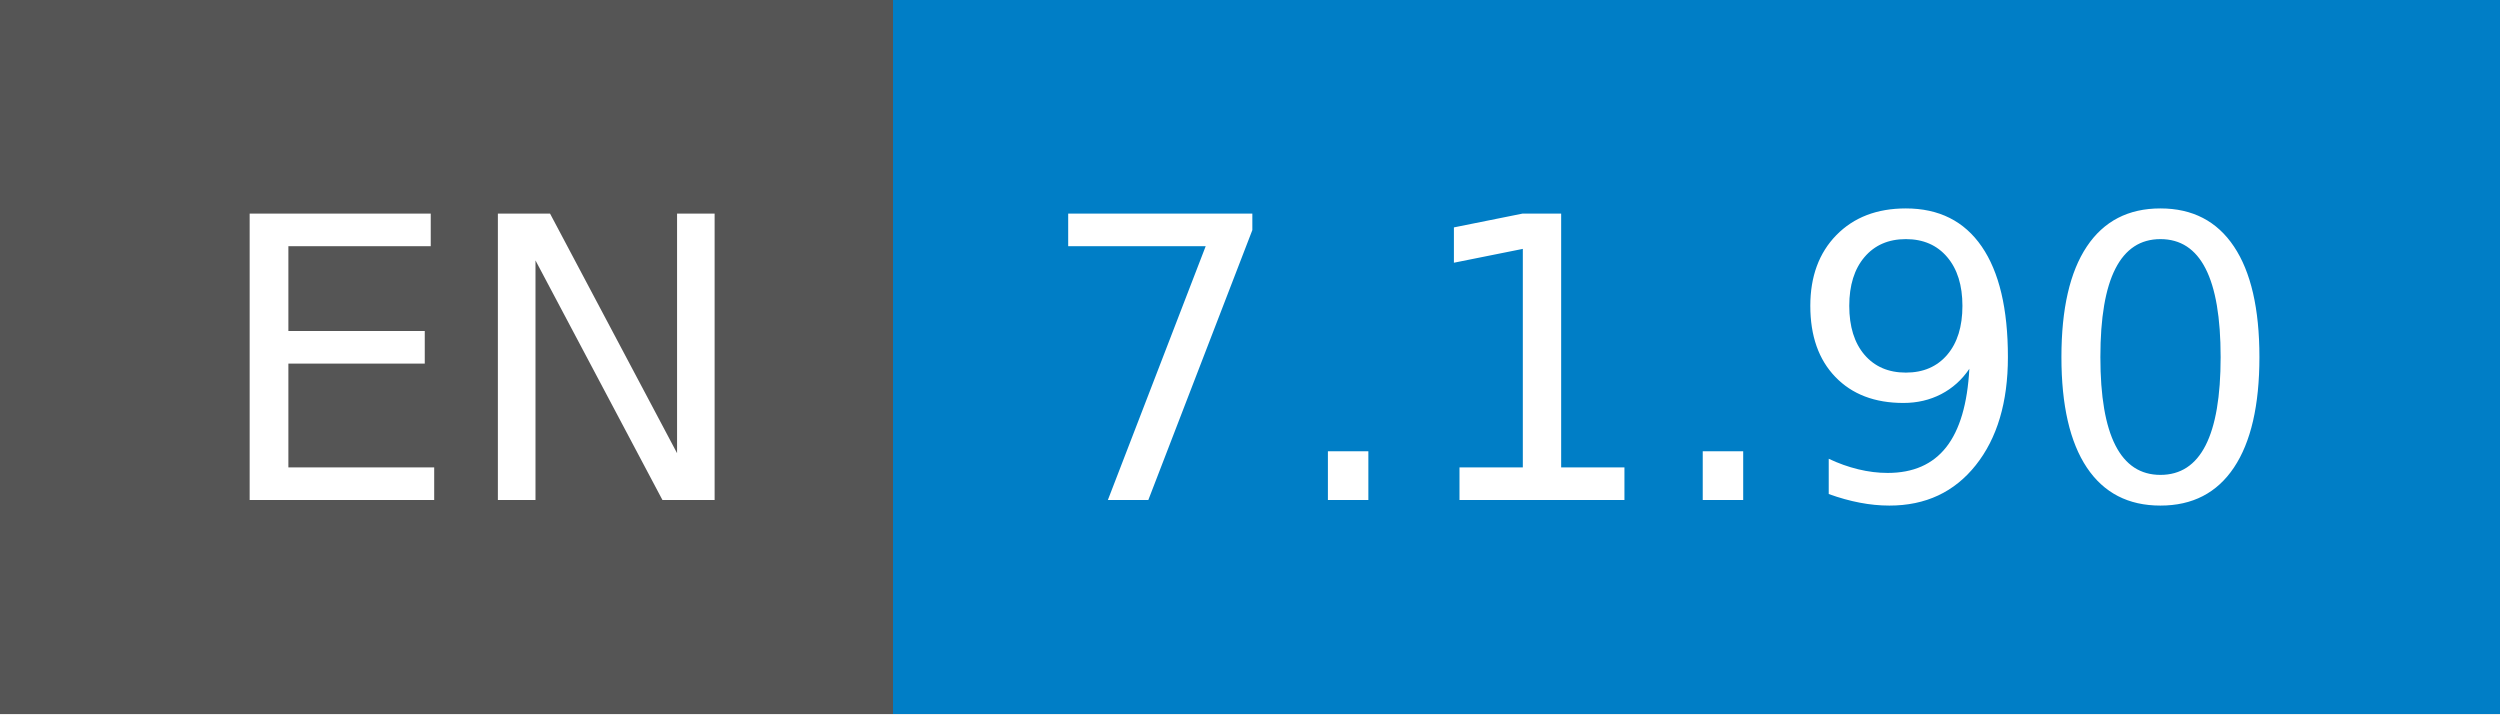
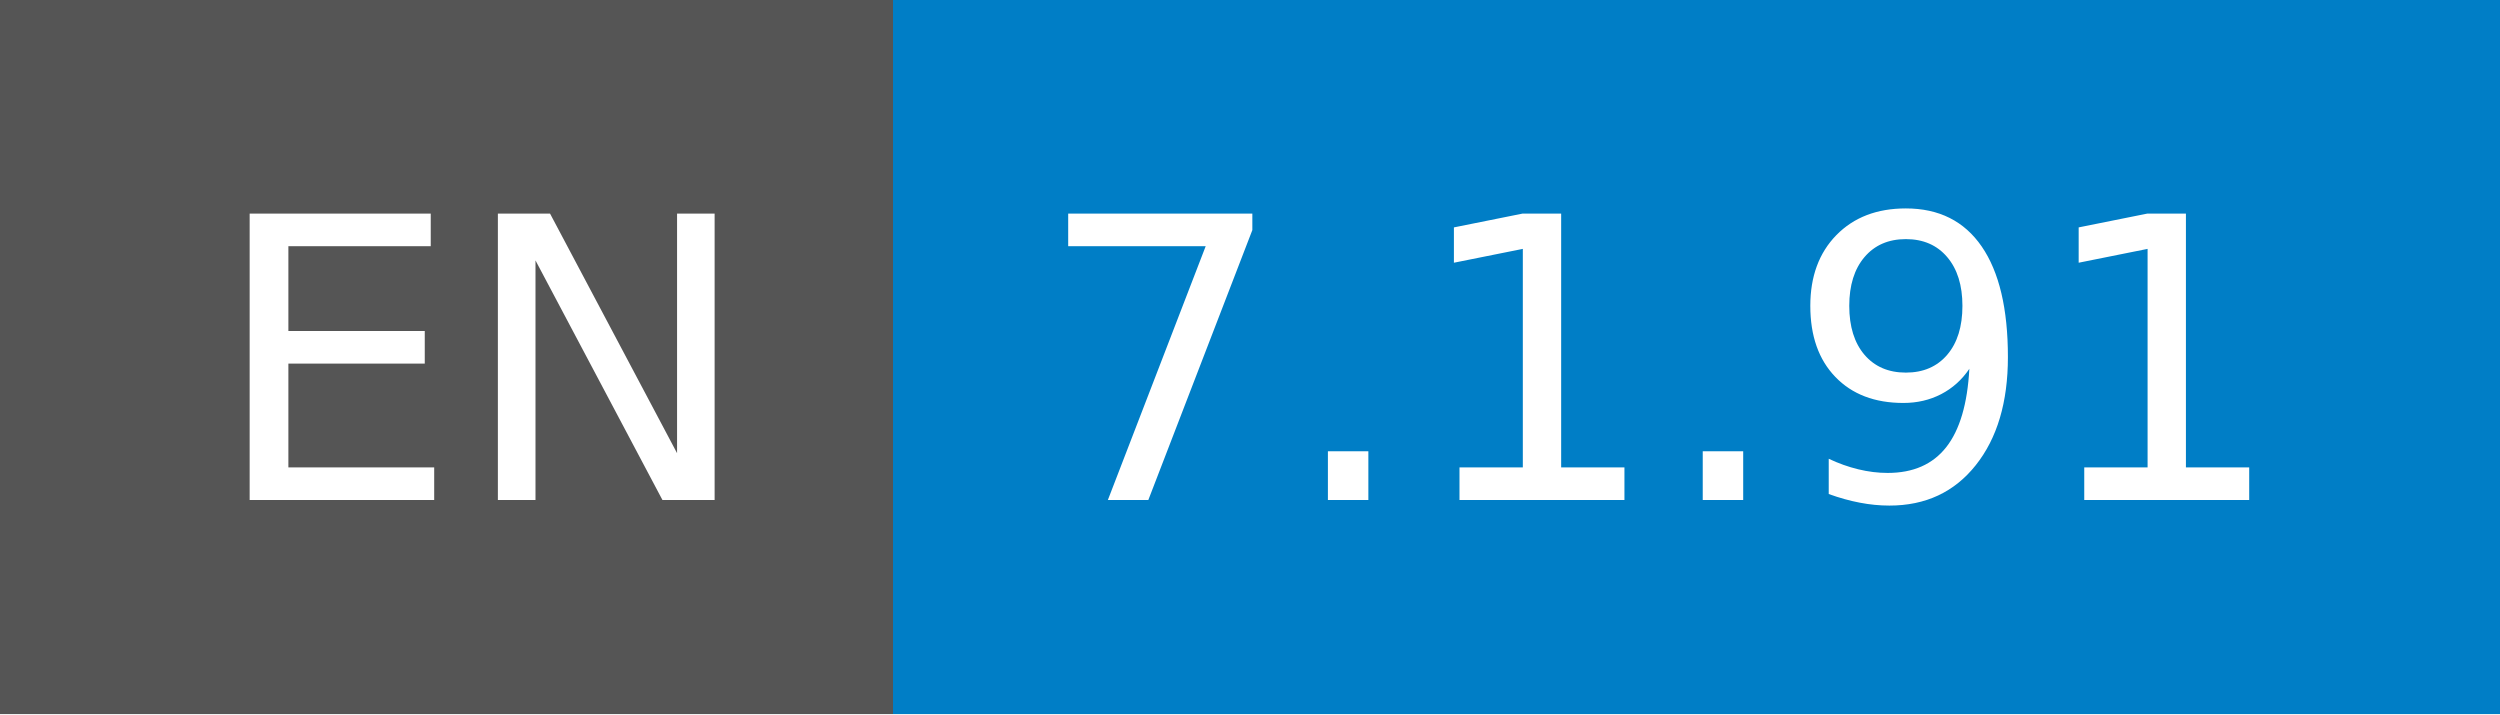
- <svg xmlns="http://www.w3.org/2000/svg" width="70" height="20" role="img" aria-label="EN: 7.1.90">
+ <svg xmlns="http://www.w3.org/2000/svg" width="70" height="20" role="img" aria-label="EN: 7.1.91">
  <g shape-rendering="crispEdges">
    <rect width="25" height="20" fill="#555" />
    <rect x="25" width="45" height="20" fill="#007ec6" />
  </g>
  <g fill="#fff" text-anchor="middle" font-family="Verdana,Geneva,DejaVu Sans,sans-serif" text-rendering="geometricPrecision" font-size="110">
    <text x="135" y="140" transform="scale(.1)" fill="#fff" textLength="150">EN</text>
-     <text x="465" y="140" transform="scale(.1)" fill="#fff" textLength="350">7.1.90</text>
+     <text x="465" y="140" transform="scale(.1)" fill="#fff" textLength="350">7.1.91</text>
  </g>
</svg>
